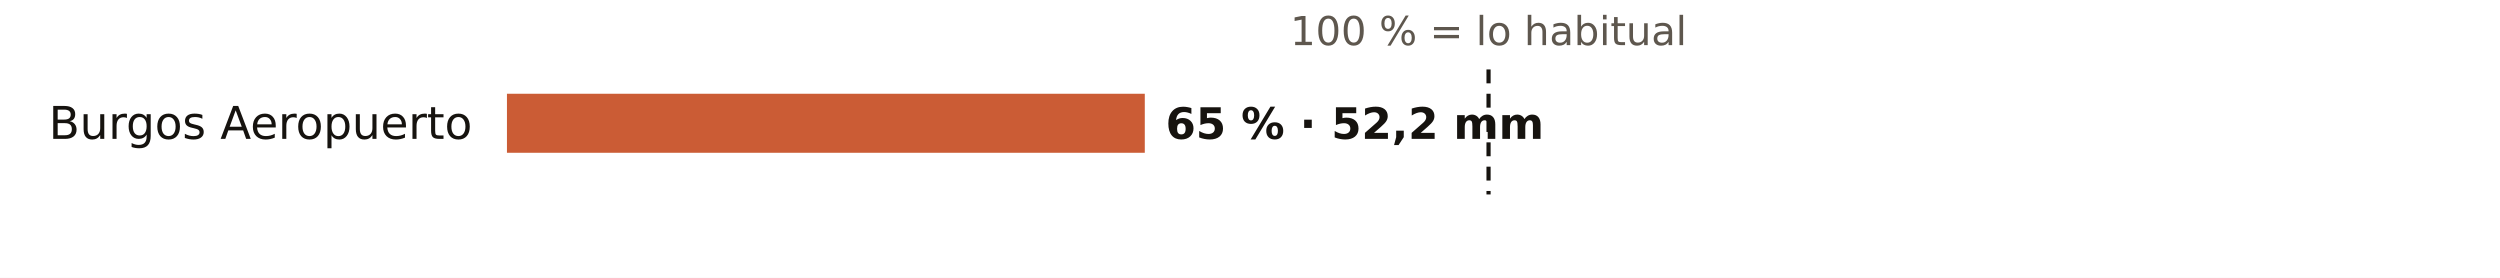
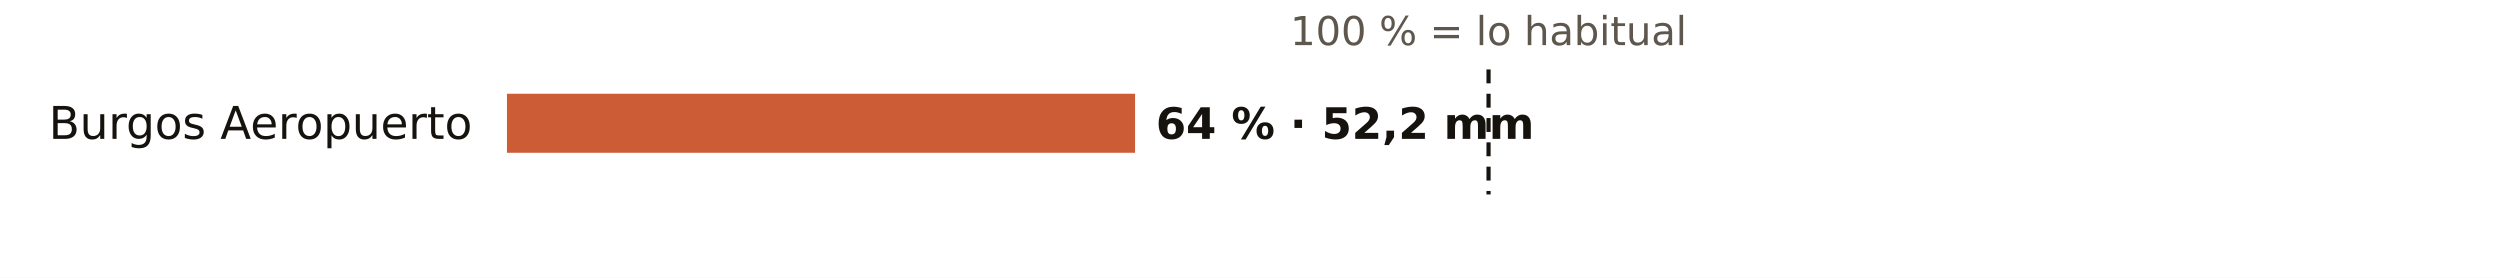
<svg xmlns="http://www.w3.org/2000/svg" viewBox="0 0 720 80" width="720" height="80" role="img" aria-label="El otoño en los pluviómetros de AEMET de Burgos: % de lo habitual">
  <rect width="720" height="80" fill="#FFFFFF" />
  <text x="428.7" y="13.0" font-size="11.5" fill="#5E574E" text-anchor="middle" font-weight="400" font-family="Public Sans, DejaVu Sans, Arial, sans-serif">100 % = lo habitual</text>
  <text x="136.0" y="40.0" font-size="13" fill="#16130F" text-anchor="end" font-weight="500" font-family="Public Sans, DejaVu Sans, Arial, sans-serif">Burgos Aeropuerto</text>
-   <rect x="146" y="27" width="183.7" height="17" fill="#C4461A" opacity="0.88" />
-   <text x="335.7" y="40.0" font-size="12.5" fill="#16130F" text-anchor="start" font-weight="600" font-family="Public Sans, DejaVu Sans, Arial, sans-serif">65 % · 52,2 mm</text>
+   <rect x="146" y="27" width="180.9" height="17" fill="#C4461A" opacity="0.88" />
+   <text x="332.9" y="40.0" font-size="12.5" fill="#16130F" text-anchor="start" font-weight="600" font-family="Public Sans, DejaVu Sans, Arial, sans-serif">64 % · 52,2 mm</text>
  <line x1="428.7" x2="428.7" y1="20" y2="56" stroke="#16130F" stroke-width="1.2" stroke-dasharray="4 3" />
</svg>
